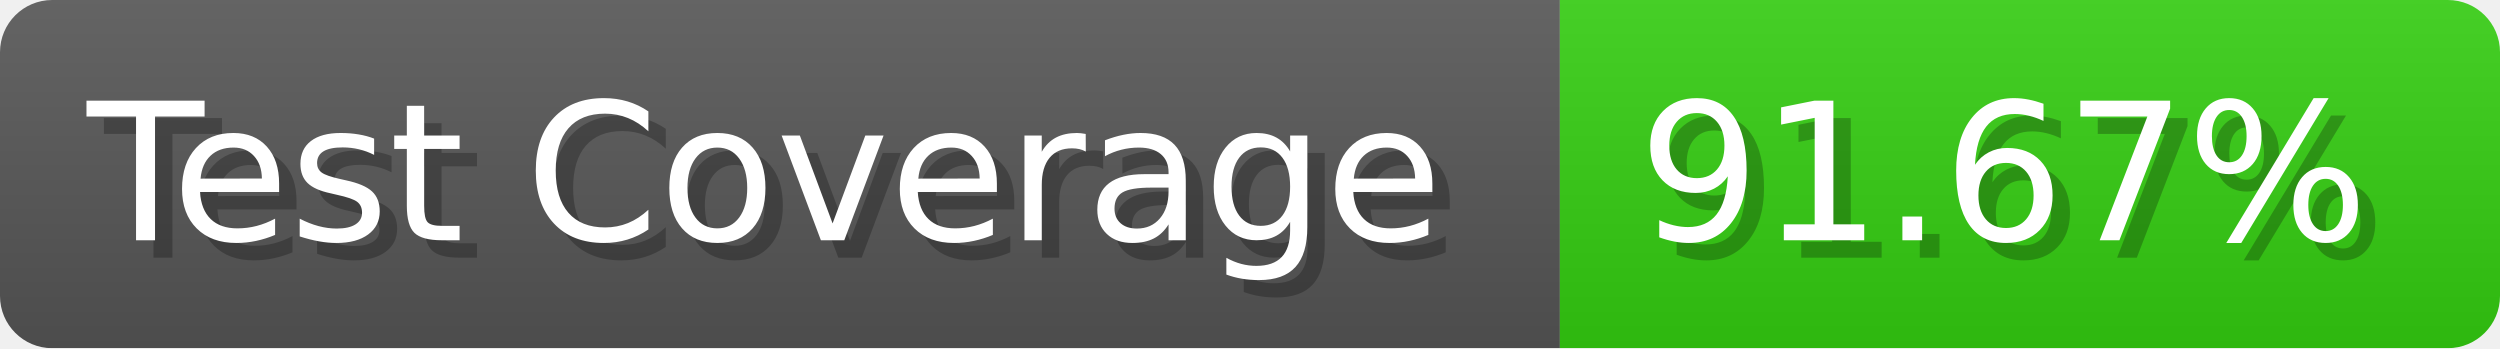
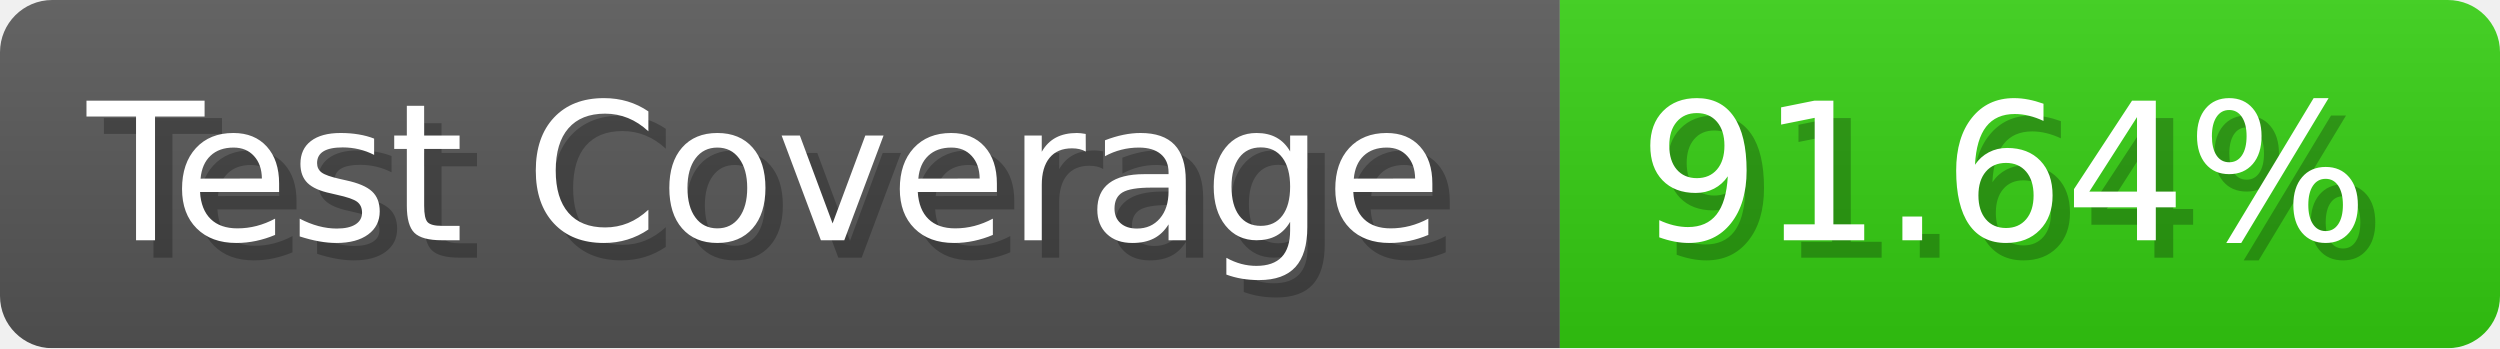
- <svg xmlns="http://www.w3.org/2000/svg" width="143.6" height="20" viewBox="0 0 1436 200" role="img" aria-label="Test Coverage: 91.67%">
+ <svg xmlns="http://www.w3.org/2000/svg" width="143.6" height="20" viewBox="0 0 1436 200" role="img" aria-label="Test Coverage: 91.64%">
  <linearGradient id="a" x2="0" y2="100%">
    <stop offset="0" stop-opacity=".1" stop-color="#EEE" />
    <stop offset="1" stop-opacity=".1" />
  </linearGradient>
  <mask id="m">
    <rect width="1436" height="200" rx="30" fill="#FFF" />
  </mask>
  <g mask="url(#m)">
    <rect width="896" height="200" fill="#555" />
    <rect width="540" height="200" fill="#3C1" x="896" />
    <rect width="1436" height="200" fill="url(#a)" />
  </g>
  <g aria-hidden="true" fill="#fff" text-anchor="start" font-family="Verdana,DejaVu Sans,sans-serif" font-size="110">
    <text x="60" y="148" textLength="796" fill="#000" opacity="0.25">Test Coverage</text>
    <text x="50" y="138" textLength="796">Test Coverage</text>
-     <text x="951" y="148" textLength="440" fill="#000" opacity="0.25">91.67%</text>
-     <text x="941" y="138" textLength="440">91.67%</text>
+     <text x="951" y="148" textLength="440" fill="#000" opacity="0.25">91.64%</text>
+     <text x="941" y="138" textLength="440">91.64%</text>
  </g>
</svg>
